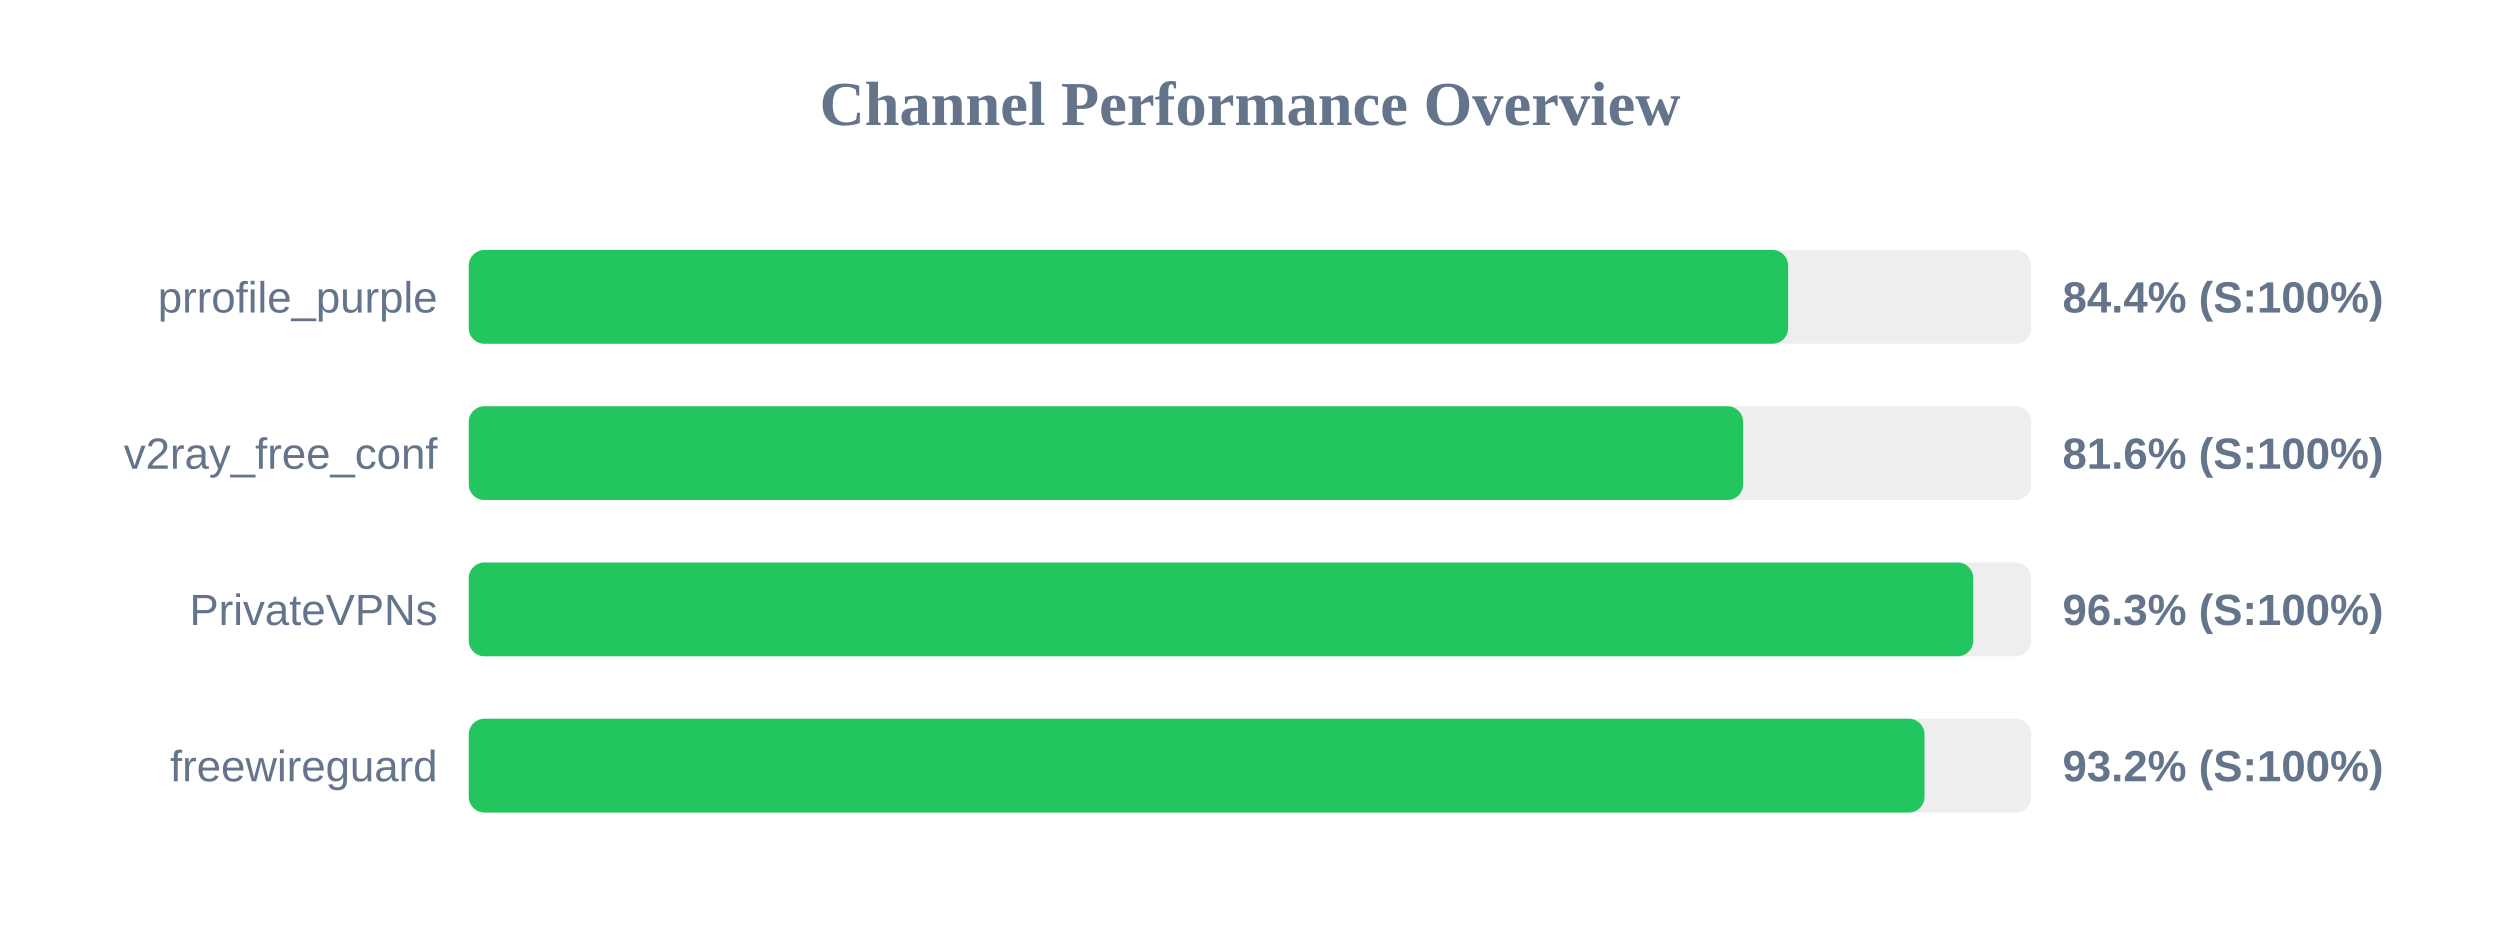
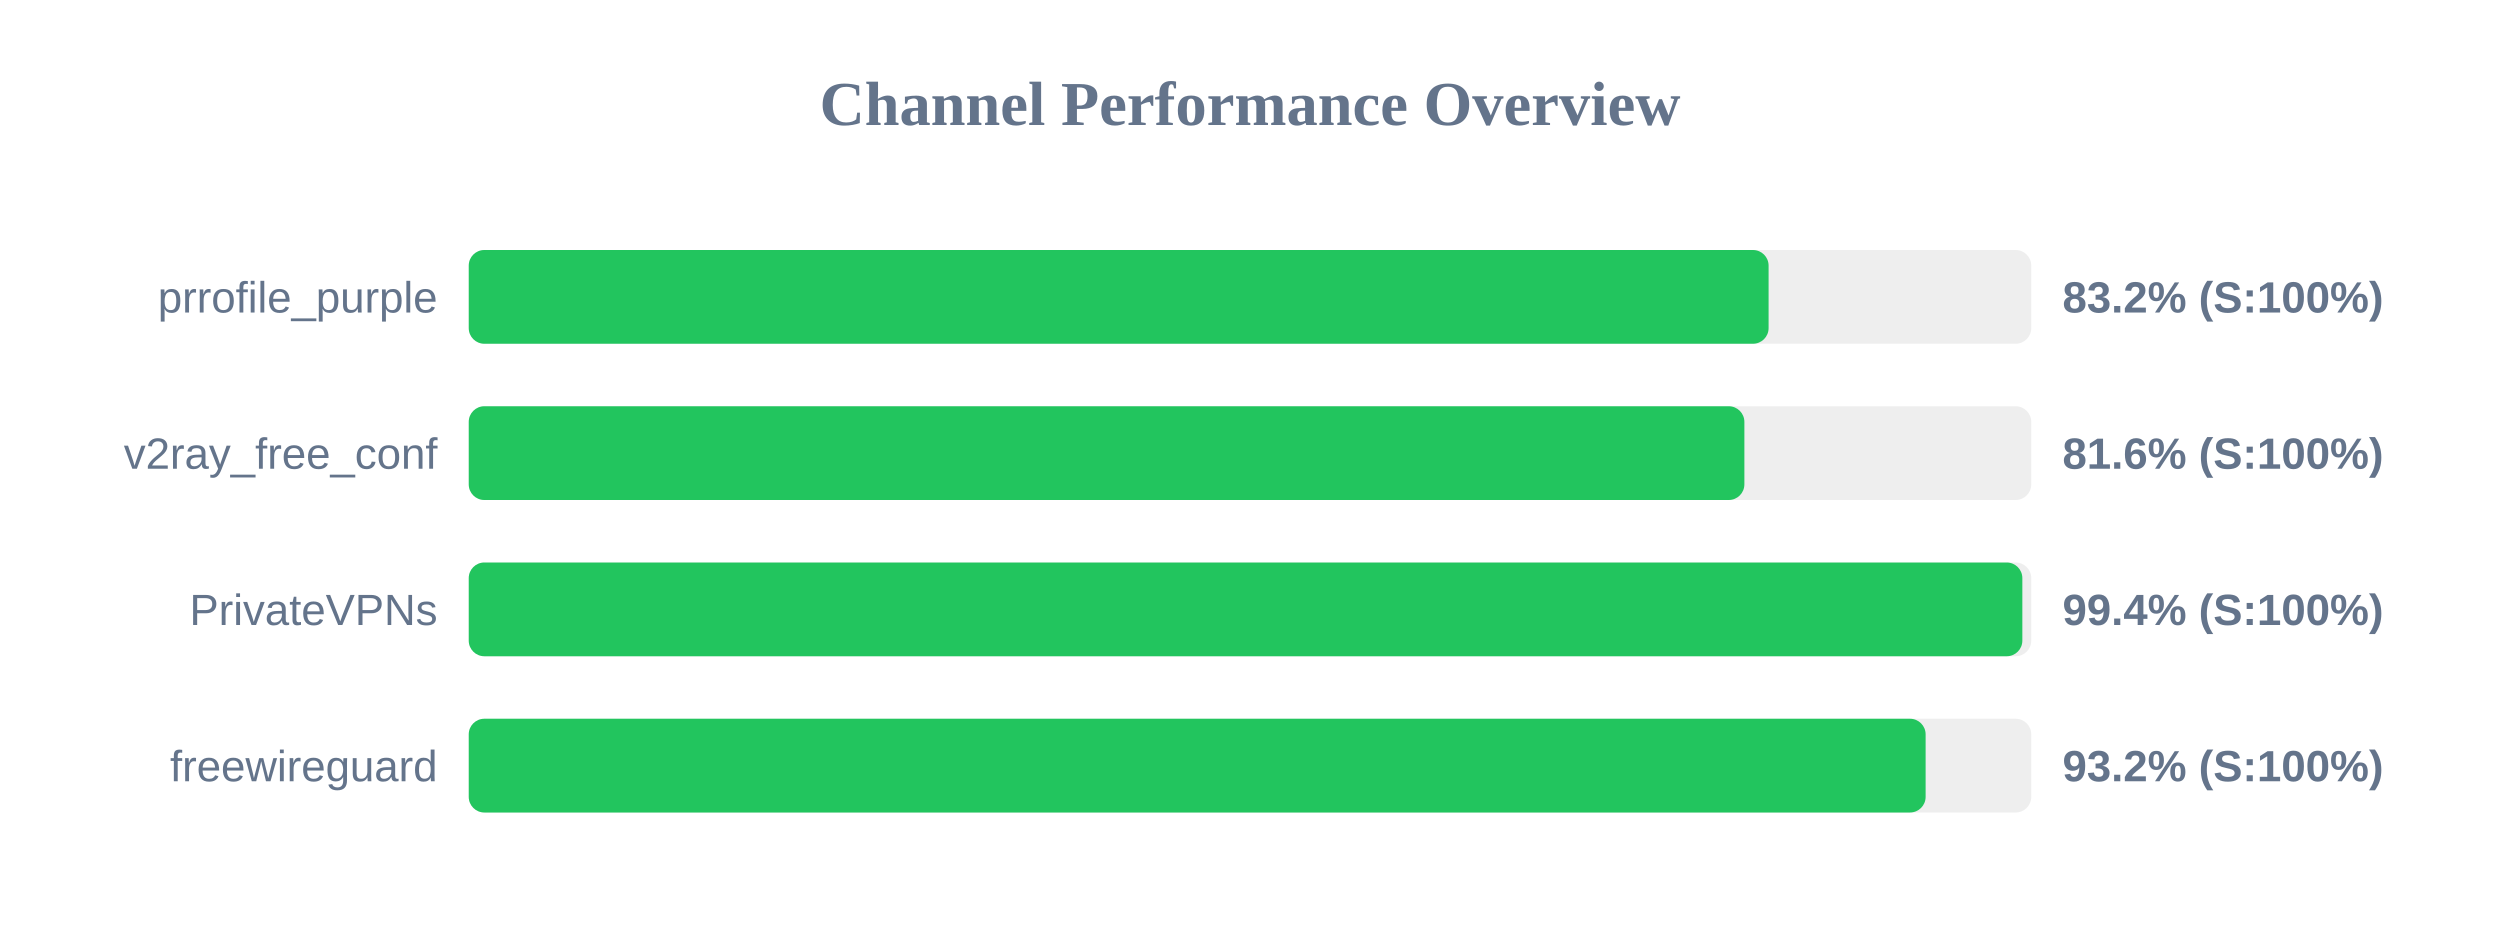
<svg xmlns="http://www.w3.org/2000/svg" width="800" height="300" version="1.1">
  <style>
        .row { font: 14px Arial; fill: #64748b; }
        .score { font: bold 14px Arial; fill: #64748b; }
    </style>
  <text x="400" y="40" text-anchor="middle" font-size="20px" font-weight="bold" fill="#64748b">Channel Performance Overview</text>
  <rect x="150" y="80" width="500" height="30" fill="#eee" rx="5" />
-   <rect x="150" y="80" width="422.2" height="30" fill="#22c55e" rx="5" />
+   <rect x="150" y="80" width="415.95" height="30" fill="#22c55e" rx="5" />
  <text x="140" y="100" text-anchor="end" class="row">prrofile_purple</text>
-   <text x="660" y="100" text-anchor="start" class="score">84.4% (S:100%)</text>
+   <text x="660" y="100" text-anchor="start" class="score">83.2% (S:100%)</text>
  <rect x="150" y="130" width="500" height="30" fill="#eee" rx="5" />
-   <rect x="150" y="130" width="407.8" height="30" fill="#22c55e" rx="5" />
+   <rect x="150" y="130" width="408.2" height="30" fill="#22c55e" rx="5" />
  <text x="140" y="150" text-anchor="end" class="row">v2ray_free_conf</text>
  <text x="660" y="150" text-anchor="start" class="score">81.6% (S:100%)</text>
  <rect x="150" y="180" width="500" height="30" fill="#eee" rx="5" />
-   <rect x="150" y="180" width="481.45" height="30" fill="#22c55e" rx="5" />
+   <rect x="150" y="180" width="497.15" height="30" fill="#22c55e" rx="5" />
  <text x="140" y="200" text-anchor="end" class="row">PrivateVPNs</text>
-   <text x="660" y="200" text-anchor="start" class="score">96.3% (S:100%)</text>
+   <text x="660" y="200" text-anchor="start" class="score">99.4% (S:100%)</text>
  <rect x="150" y="230" width="500" height="30" fill="#eee" rx="5" />
-   <rect x="150" y="230" width="465.85" height="30" fill="#22c55e" rx="5" />
+   <rect x="150" y="230" width="466.2" height="30" fill="#22c55e" rx="5" />
  <text x="140" y="250" text-anchor="end" class="row">freewireguard</text>
  <text x="660" y="250" text-anchor="start" class="score">93.2% (S:100%)</text>
</svg>
